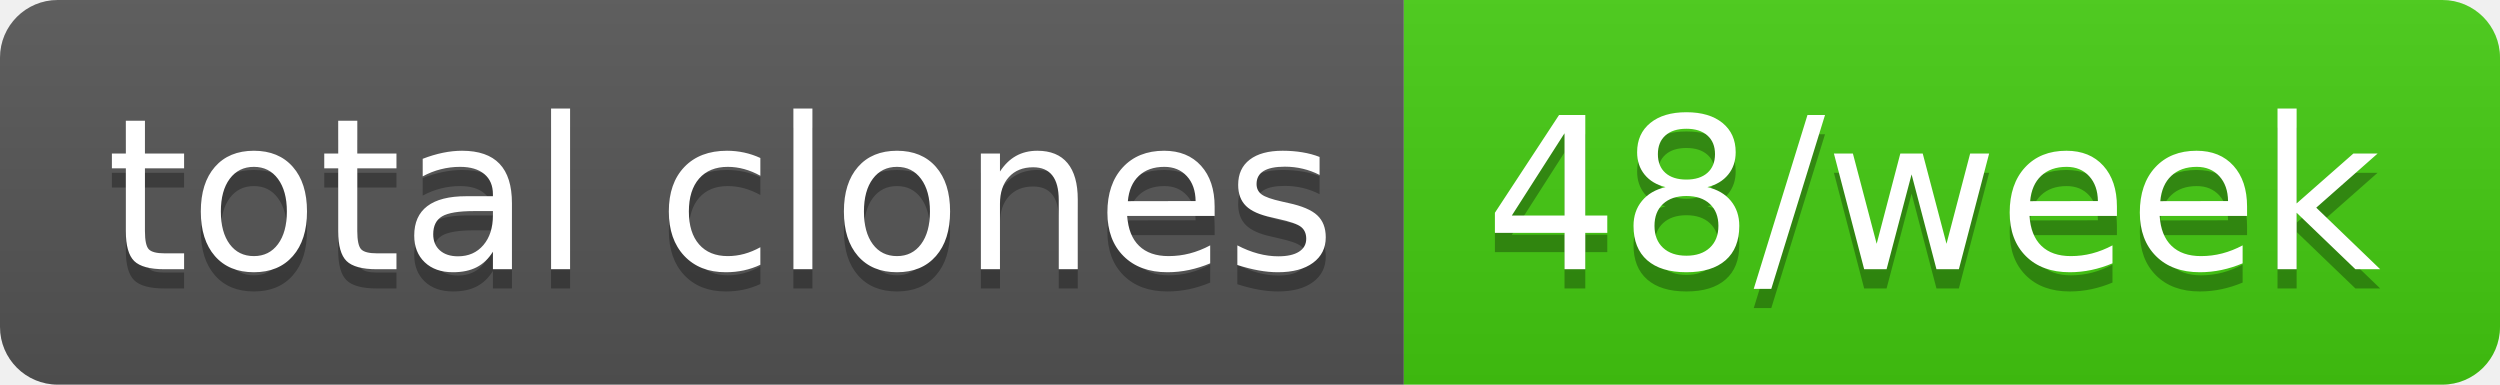
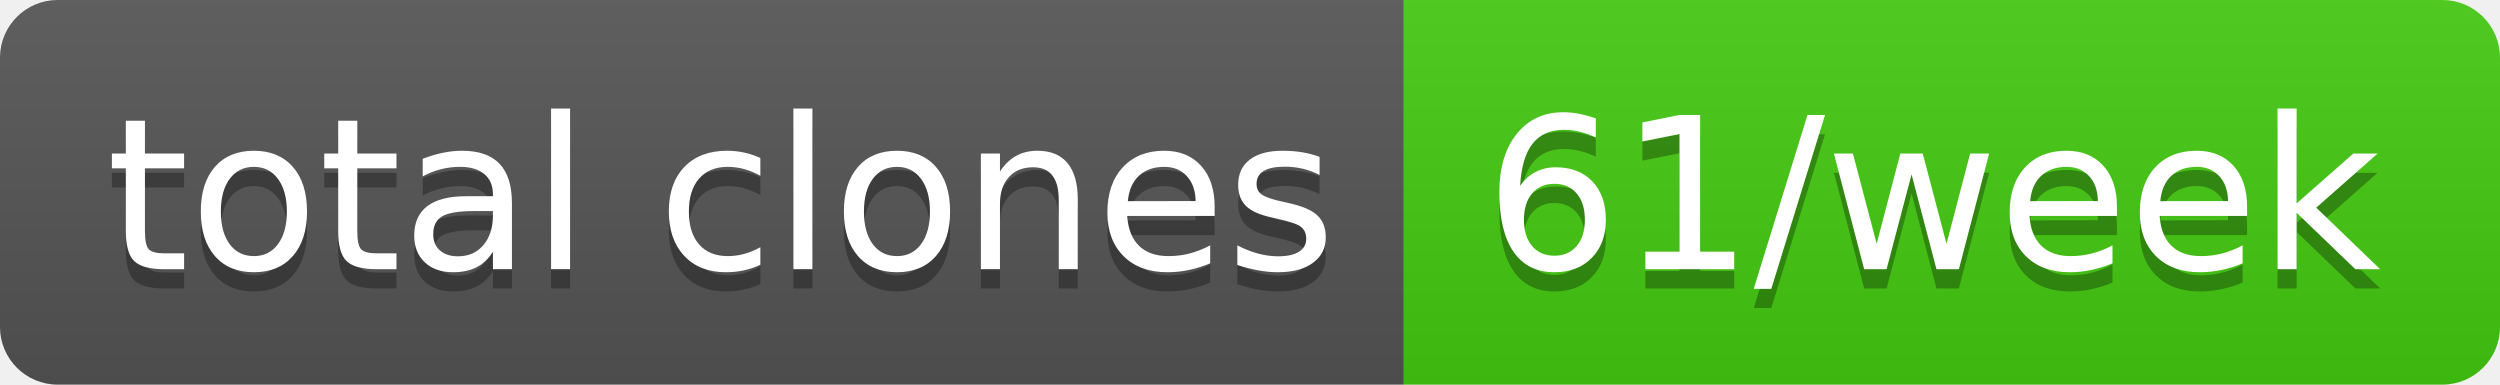
- <svg xmlns="http://www.w3.org/2000/svg" width="130" height="20" role="img" aria-label="total clones: 48/week">
+ <svg xmlns="http://www.w3.org/2000/svg" width="130" height="20" role="img" aria-label="total clones: 61/week">
  <linearGradient id="s" x2="0" y2="100%">
    <stop offset="0" stop-color="#bbb" stop-opacity=".1" />
    <stop offset="1" stop-opacity=".1" />
  </linearGradient>
  <clipPath id="r">
    <rect width="130" height="20" rx="3" fill="#fff" />
  </clipPath>
  <g clip-path="url(#r)">
    <rect width="73" height="20" fill="#555" />
    <rect x="73" width="57" height="20" fill="#4c1" />
    <rect width="130" height="20" fill="url(#s)" />
  </g>
  <g fill="#fff" text-anchor="middle" font-family="Verdana,Geneva,DejaVu Sans,sans-serif" text-rendering="geometricPrecision" font-size="110">
    <text aria-hidden="true" x="375" y="150" fill="#010101" fill-opacity=".3" transform="scale(.1)" textLength="630">total clones</text>
    <text x="375" y="140" transform="scale(.1)" fill="#fff" textLength="630">total clones</text>
-     <text aria-hidden="true" x="1005" y="150" fill="#010101" fill-opacity=".3" transform="scale(.1)" textLength="470">48/week</text>
-     <text x="1005" y="140" transform="scale(.1)" fill="#fff" textLength="470">48/week</text>
+     <text aria-hidden="true" x="1005" y="150" fill="#010101" fill-opacity=".3" transform="scale(.1)" textLength="470">61/week</text>
+     <text x="1005" y="140" transform="scale(.1)" fill="#fff" textLength="470">61/week</text>
  </g>
</svg>
